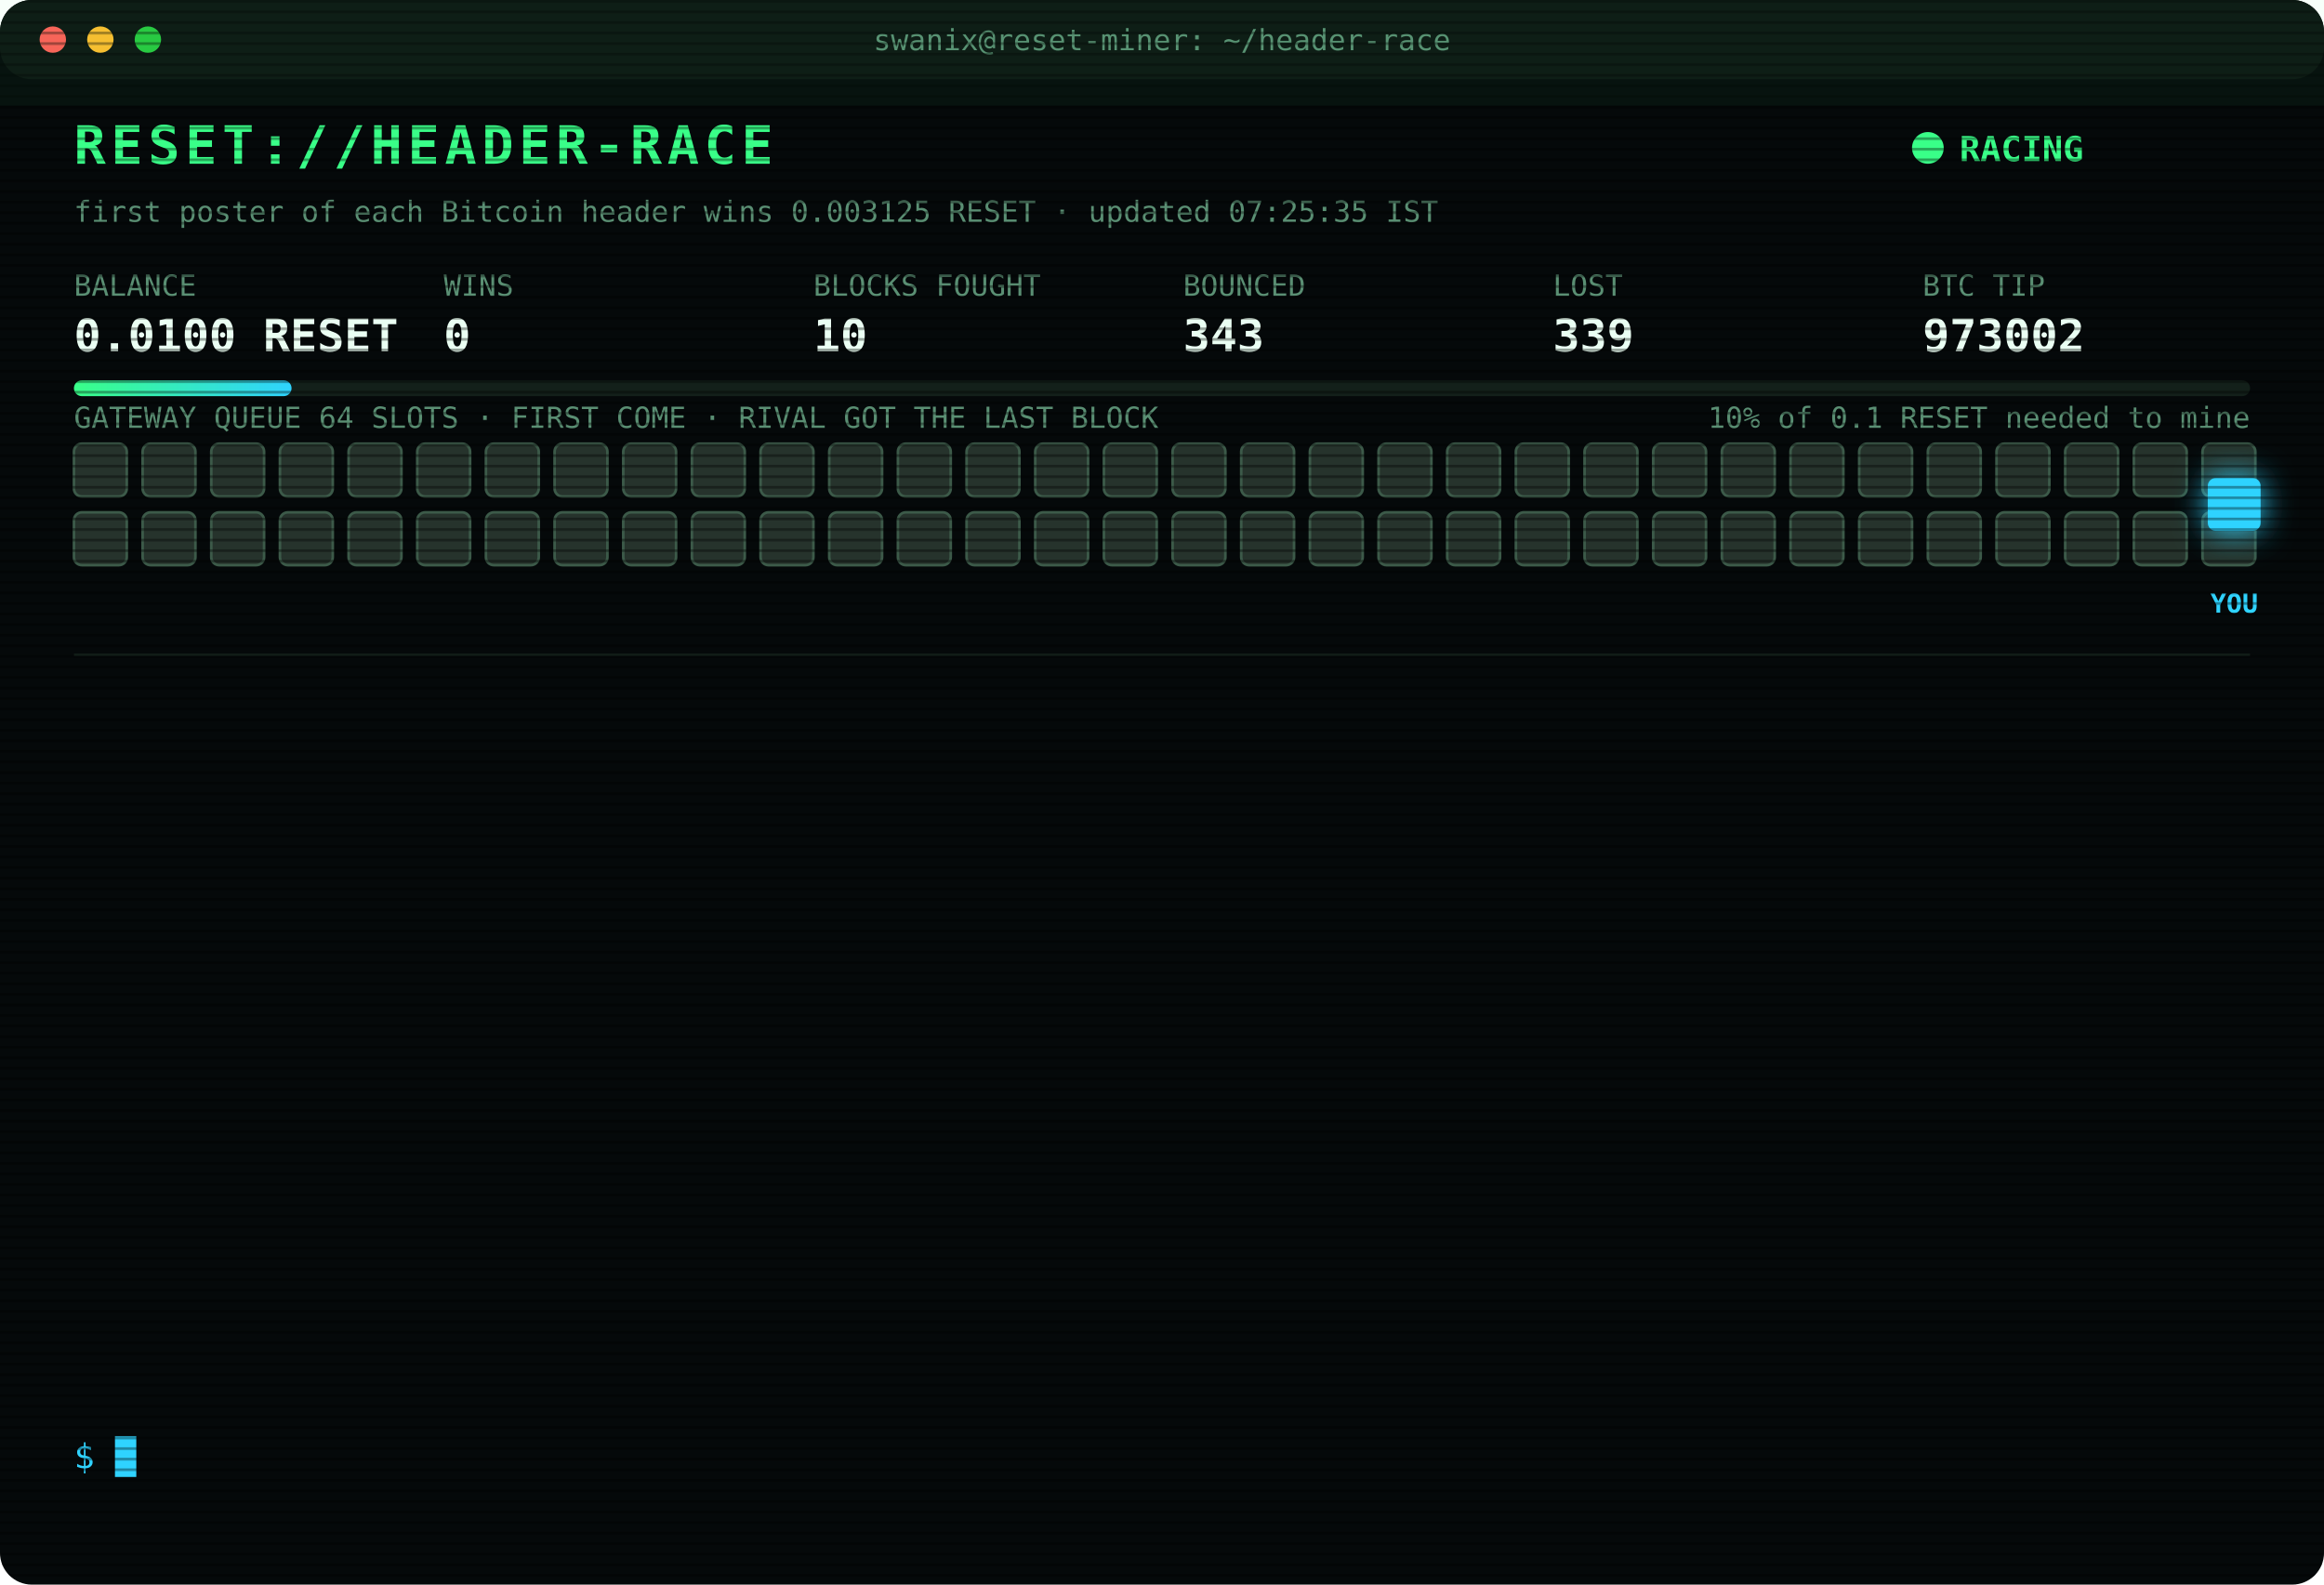
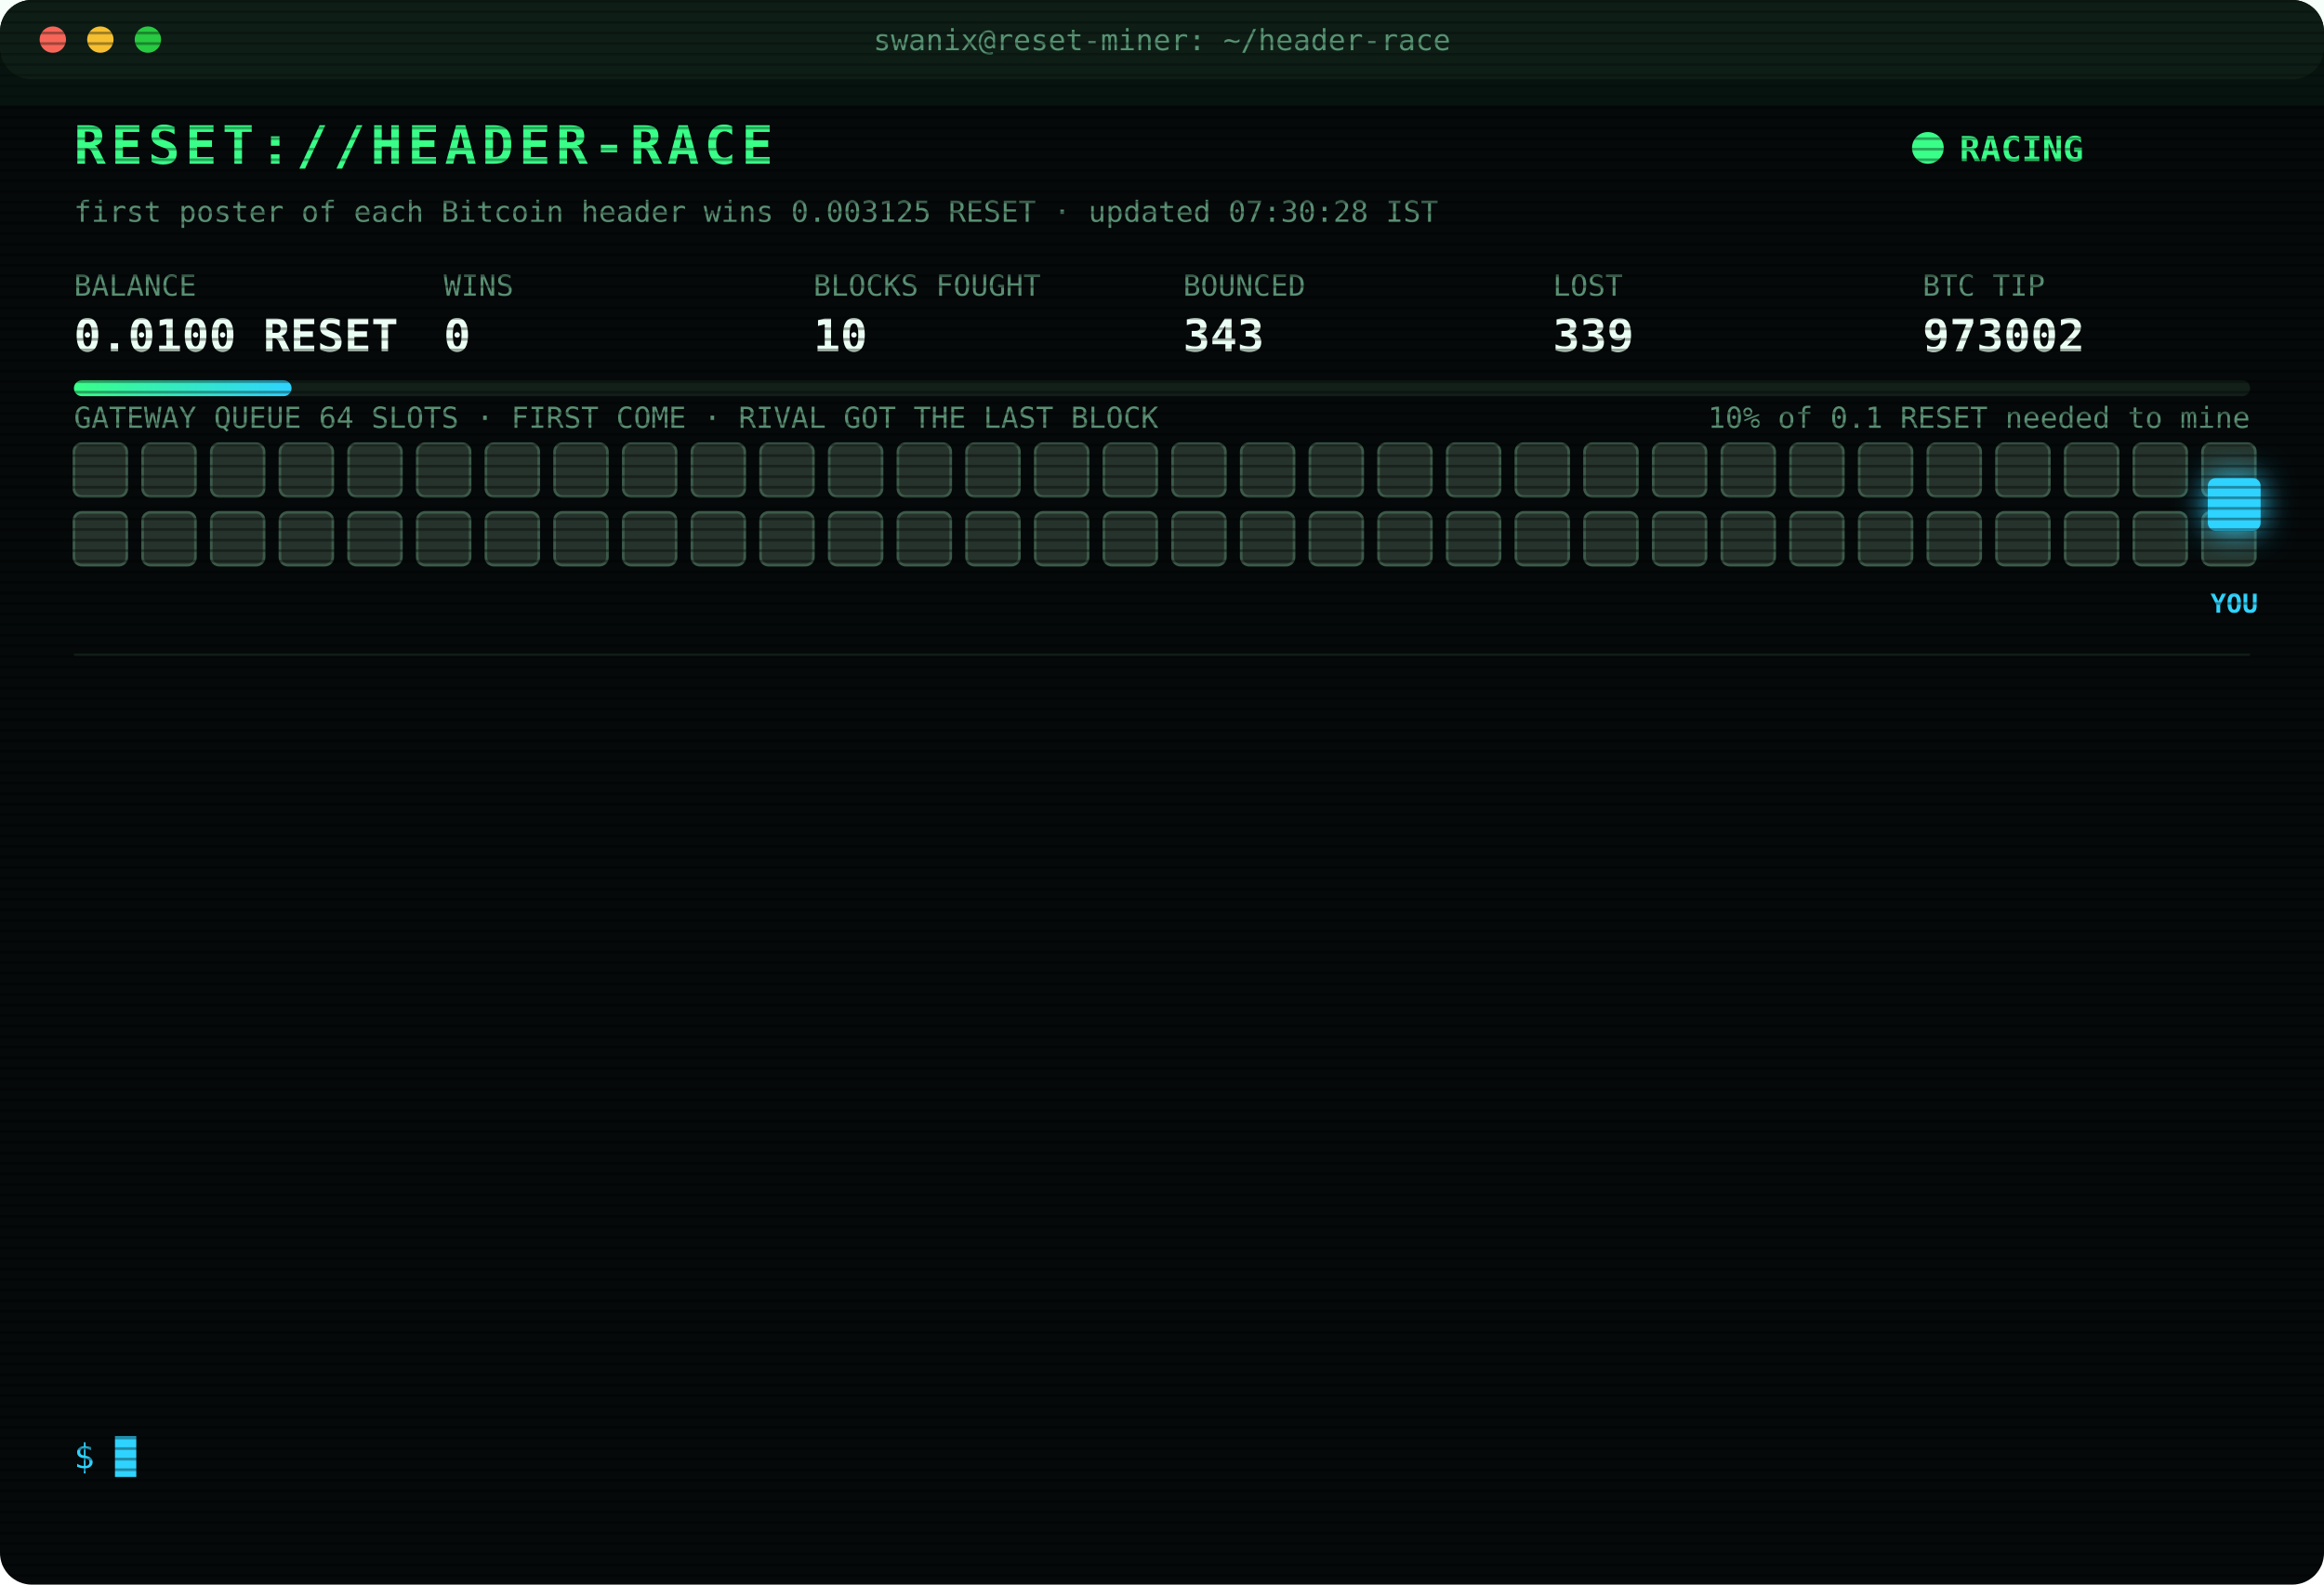
<svg xmlns="http://www.w3.org/2000/svg" width="880" height="600" viewBox="0 0 880 600" font-family="ui-monospace,SFMono-Regular,Menlo,Consolas,monospace">
  <style>
text{font-size:13px;fill:#7CFFB2}
.title{font-size:20px;font-weight:700;fill:#39FF88;letter-spacing:2px;animation:glitch 3s infinite steps(1)}
.sub{fill:#2fd3ff}.k{fill:#5a8f73;font-size:11px}.v{font-size:17px;font-weight:700;fill:#eafff3}
.ts{fill:#3f6b56}.boot{fill:#2fd3ff}.dim{fill:#5a8f73}.bad{fill:#ff4d6d}.warn{fill:#ffd23f}.mag{fill:#ff5cf0}.win{fill:#39FF88;font-weight:700}
.tag{font-size:10px;fill:#2fd3ff;font-weight:700}
.rival{fill:#26332c;stroke:#3c5a49;animation:jam 1.2s infinite alternate}
.idle{fill:#141c18;stroke:#22302a;animation:breathe 4s infinite}
.me{fill:#2fd3ff;filter:drop-shadow(0 0 6px #2fd3ff)}
.hover{animation:nudge 1.1s infinite ease-in-out}.bounce{animation:kick 1.4s infinite}
.ln{opacity:0;animation:in .4s forwards}
.cur{animation:blink 1s infinite steps(1)}
.scan{animation:scan 6s infinite linear}
.led{animation:blink 1.4s infinite}
@keyframes in{from{opacity:0;transform:translateX(-6px)}to{opacity:1;transform:none}}
@keyframes blink{50%{opacity:0}}
@keyframes jam{to{fill:#33463b}}
@keyframes breathe{50%{opacity:.4}}
@keyframes nudge{50%{transform:translateX(-10px)}}
@keyframes kick{0%,100%{transform:none}30%{transform:translateX(-14px)}55%{transform:translateX(10px) translateY(-6px)}}
@keyframes glitch{0%,92%{transform:none}93%{transform:translateX(2px);fill:#ff4d6d}95%{transform:translateX(-2px);fill:#2fd3ff}97%{transform:none}}
@keyframes scan{from{transform:translateY(-40px)}to{transform:translateY(600px)}}
</style>
  <defs>
    <pattern id="sl" width="4" height="4" patternUnits="userSpaceOnUse">
      <rect width="4" height="1" fill="#000" opacity=".35" />
    </pattern>
    <linearGradient id="bar">
      <stop offset="0" stop-color="#39FF88" />
      <stop offset="1" stop-color="#2fd3ff" />
    </linearGradient>
  </defs>
  <rect width="880" height="600" rx="12" fill="#05090a" />
  <rect width="880" height="30" rx="12" fill="#0d1512" />
  <circle cx="20" cy="15" r="5" fill="#ff5f57" />
  <circle cx="38" cy="15" r="5" fill="#febc2e" />
  <circle cx="56" cy="15" r="5" fill="#28c840" />
  <text x="440" y="19" text-anchor="middle" class="k">swanix@reset-miner: ~/header-race</text>
  <text x="28" y="62" class="title">RESET://HEADER-RACE</text>
  <circle class="led" cx="730" cy="56" r="6" fill="#39FF88" />
  <text x="742" y="61" class="win">RACING</text>
-   <text x="28" y="84" class="k">first poster of each Bitcoin header wins 0.003125 RESET · updated 07:25:35 IST</text>
+   <text x="28" y="84" class="k">first poster of each Bitcoin header wins 0.003125 RESET · updated 07:30:28 IST</text>
  <text x="28" y="112" class="k">BALANCE</text>
  <text x="28" y="133" class="v">0.0100 RESET</text>
  <text x="168" y="112" class="k">WINS</text>
  <text x="168" y="133" class="v">0</text>
  <text x="308" y="112" class="k">BLOCKS FOUGHT</text>
  <text x="308" y="133" class="v">10</text>
  <text x="448" y="112" class="k">BOUNCED</text>
  <text x="448" y="133" class="v">343</text>
  <text x="588" y="112" class="k">LOST</text>
  <text x="588" y="133" class="v">339</text>
  <text x="728" y="112" class="k">BTC TIP</text>
  <text x="728" y="133" class="v">973002</text>
  <rect x="28" y="144" width="824" height="6" rx="3" fill="#13201a" />
  <rect x="28" y="144" width="82.4" height="6" rx="3" fill="url(#bar)" />
  <text x="852" y="162" text-anchor="end" class="k">10% of 0.1 RESET needed to mine</text>
  <text x="28" y="162" class="k">GATEWAY QUEUE 64 SLOTS · FIRST COME · RIVAL GOT THE LAST BLOCK</text>
  <rect class="rival" x="28" y="168" width="20" height="20" rx="3" style="animation-delay:0.00s" />
  <rect class="rival" x="54" y="168" width="20" height="20" rx="3" style="animation-delay:0.05s" />
  <rect class="rival" x="80" y="168" width="20" height="20" rx="3" style="animation-delay:0.10s" />
  <rect class="rival" x="106" y="168" width="20" height="20" rx="3" style="animation-delay:0.15s" />
  <rect class="rival" x="132" y="168" width="20" height="20" rx="3" style="animation-delay:0.20s" />
  <rect class="rival" x="158" y="168" width="20" height="20" rx="3" style="animation-delay:0.25s" />
  <rect class="rival" x="184" y="168" width="20" height="20" rx="3" style="animation-delay:0.30s" />
  <rect class="rival" x="210" y="168" width="20" height="20" rx="3" style="animation-delay:0.35s" />
  <rect class="rival" x="236" y="168" width="20" height="20" rx="3" style="animation-delay:0.40s" />
  <rect class="rival" x="262" y="168" width="20" height="20" rx="3" style="animation-delay:0.45s" />
  <rect class="rival" x="288" y="168" width="20" height="20" rx="3" style="animation-delay:0.50s" />
  <rect class="rival" x="314" y="168" width="20" height="20" rx="3" style="animation-delay:0.55s" />
  <rect class="rival" x="340" y="168" width="20" height="20" rx="3" style="animation-delay:0.60s" />
  <rect class="rival" x="366" y="168" width="20" height="20" rx="3" style="animation-delay:0.65s" />
  <rect class="rival" x="392" y="168" width="20" height="20" rx="3" style="animation-delay:0.70s" />
  <rect class="rival" x="418" y="168" width="20" height="20" rx="3" style="animation-delay:0.75s" />
  <rect class="rival" x="444" y="168" width="20" height="20" rx="3" style="animation-delay:0.80s" />
  <rect class="rival" x="470" y="168" width="20" height="20" rx="3" style="animation-delay:0.85s" />
  <rect class="rival" x="496" y="168" width="20" height="20" rx="3" style="animation-delay:0.90s" />
  <rect class="rival" x="522" y="168" width="20" height="20" rx="3" style="animation-delay:0.95s" />
  <rect class="rival" x="548" y="168" width="20" height="20" rx="3" style="animation-delay:1.00s" />
  <rect class="rival" x="574" y="168" width="20" height="20" rx="3" style="animation-delay:1.05s" />
  <rect class="rival" x="600" y="168" width="20" height="20" rx="3" style="animation-delay:1.10s" />
  <rect class="rival" x="626" y="168" width="20" height="20" rx="3" style="animation-delay:1.15s" />
  <rect class="rival" x="652" y="168" width="20" height="20" rx="3" style="animation-delay:1.20s" />
  <rect class="rival" x="678" y="168" width="20" height="20" rx="3" style="animation-delay:1.25s" />
  <rect class="rival" x="704" y="168" width="20" height="20" rx="3" style="animation-delay:1.30s" />
  <rect class="rival" x="730" y="168" width="20" height="20" rx="3" style="animation-delay:1.35s" />
  <rect class="rival" x="756" y="168" width="20" height="20" rx="3" style="animation-delay:1.40s" />
  <rect class="rival" x="782" y="168" width="20" height="20" rx="3" style="animation-delay:1.45s" />
  <rect class="rival" x="808" y="168" width="20" height="20" rx="3" style="animation-delay:1.50s" />
  <rect class="rival" x="834" y="168" width="20" height="20" rx="3" style="animation-delay:1.55s" />
  <rect class="rival" x="28" y="194" width="20" height="20" rx="3" style="animation-delay:1.60s" />
  <rect class="rival" x="54" y="194" width="20" height="20" rx="3" style="animation-delay:1.65s" />
  <rect class="rival" x="80" y="194" width="20" height="20" rx="3" style="animation-delay:1.70s" />
  <rect class="rival" x="106" y="194" width="20" height="20" rx="3" style="animation-delay:1.75s" />
  <rect class="rival" x="132" y="194" width="20" height="20" rx="3" style="animation-delay:1.80s" />
  <rect class="rival" x="158" y="194" width="20" height="20" rx="3" style="animation-delay:1.85s" />
  <rect class="rival" x="184" y="194" width="20" height="20" rx="3" style="animation-delay:1.90s" />
  <rect class="rival" x="210" y="194" width="20" height="20" rx="3" style="animation-delay:1.95s" />
  <rect class="rival" x="236" y="194" width="20" height="20" rx="3" style="animation-delay:2.00s" />
  <rect class="rival" x="262" y="194" width="20" height="20" rx="3" style="animation-delay:2.05s" />
  <rect class="rival" x="288" y="194" width="20" height="20" rx="3" style="animation-delay:2.10s" />
  <rect class="rival" x="314" y="194" width="20" height="20" rx="3" style="animation-delay:2.15s" />
  <rect class="rival" x="340" y="194" width="20" height="20" rx="3" style="animation-delay:2.20s" />
  <rect class="rival" x="366" y="194" width="20" height="20" rx="3" style="animation-delay:2.25s" />
  <rect class="rival" x="392" y="194" width="20" height="20" rx="3" style="animation-delay:2.30s" />
  <rect class="rival" x="418" y="194" width="20" height="20" rx="3" style="animation-delay:2.35s" />
  <rect class="rival" x="444" y="194" width="20" height="20" rx="3" style="animation-delay:2.40s" />
  <rect class="rival" x="470" y="194" width="20" height="20" rx="3" style="animation-delay:2.45s" />
  <rect class="rival" x="496" y="194" width="20" height="20" rx="3" style="animation-delay:2.50s" />
  <rect class="rival" x="522" y="194" width="20" height="20" rx="3" style="animation-delay:2.55s" />
  <rect class="rival" x="548" y="194" width="20" height="20" rx="3" style="animation-delay:2.60s" />
  <rect class="rival" x="574" y="194" width="20" height="20" rx="3" style="animation-delay:2.65s" />
  <rect class="rival" x="600" y="194" width="20" height="20" rx="3" style="animation-delay:2.70s" />
  <rect class="rival" x="626" y="194" width="20" height="20" rx="3" style="animation-delay:2.75s" />
  <rect class="rival" x="652" y="194" width="20" height="20" rx="3" style="animation-delay:2.80s" />
  <rect class="rival" x="678" y="194" width="20" height="20" rx="3" style="animation-delay:2.85s" />
  <rect class="rival" x="704" y="194" width="20" height="20" rx="3" style="animation-delay:2.90s" />
  <rect class="rival" x="730" y="194" width="20" height="20" rx="3" style="animation-delay:2.95s" />
  <rect class="rival" x="756" y="194" width="20" height="20" rx="3" style="animation-delay:3.00s" />
  <rect class="rival" x="782" y="194" width="20" height="20" rx="3" style="animation-delay:3.05s" />
  <rect class="rival" x="808" y="194" width="20" height="20" rx="3" style="animation-delay:3.10s" />
  <rect class="rival" x="834" y="194" width="20" height="20" rx="3" style="animation-delay:3.15s" />
  <g class="hover">
    <rect class="me" x="836" y="181" width="20" height="20" rx="3" />
    <text class="tag" x="846" y="232" text-anchor="middle">YOU</text>
  </g>
  <line x1="28" x2="852" y1="248" y2="248" stroke="#13201a" />
  <g class="ln" style="animation-delay:0.40s">
    <text x="28" y="270" class="ts">05:26:51</text>
    <text x="104" y="270" class="bad">[LOST] #972994 taken by a rival miner</text>
  </g>
  <g class="ln" style="animation-delay:0.65s">
    <text x="28" y="292" class="ts">05:39:01</text>
    <text x="104" y="292" class="bad">[LOST] #972995 taken by a rival miner</text>
  </g>
  <g class="ln" style="animation-delay:0.90s">
    <text x="28" y="314" class="ts">06:23:58</text>
    <text x="104" y="314" class="bad">[LOST] #972997 taken by a rival miner</text>
  </g>
  <g class="ln" style="animation-delay:1.15s">
    <text x="28" y="336" class="ts">06:39:40</text>
    <text x="104" y="336" class="bad">[LOST] #972998 taken by a rival miner</text>
  </g>
  <g class="ln" style="animation-delay:1.40s">
    <text x="28" y="358" class="ts">06:39:51</text>
    <text x="104" y="358" class="bad">[LOST] #972999 taken by a rival miner</text>
  </g>
  <g class="ln" style="animation-delay:1.65s">
    <text x="28" y="380" class="ts">06:40:51</text>
    <text x="104" y="380" class="dim">[STINT END] calls 776 · wins 0</text>
  </g>
  <g class="ln" style="animation-delay:1.90s">
    <text x="28" y="402" class="ts">06:45:26</text>
    <text x="104" y="402" class="boot">[BOOT] racer v3 online · 3 feeds · stint 340m</text>
  </g>
  <g class="ln" style="animation-delay:2.15s">
    <text x="28" y="424" class="ts">06:51:08</text>
    <text x="104" y="424" class="bad">[GATEWAY DOWN] no response · 440ms</text>
  </g>
  <g class="ln" style="animation-delay:2.40s">
    <text x="28" y="446" class="ts">06:51:38</text>
    <text x="104" y="446" class="bad">[GATEWAY DOWN] no response · 426ms</text>
  </g>
  <g class="ln" style="animation-delay:2.65s">
    <text x="28" y="468" class="ts">06:52:09</text>
    <text x="104" y="468" class="bad">[GATEWAY DOWN] no response · 589ms</text>
  </g>
  <g class="ln" style="animation-delay:2.90s">
    <text x="28" y="490" class="ts">07:22:44</text>
    <text x="104" y="490" class="bad">[LOST] #973000 taken by a rival miner</text>
  </g>
  <g class="ln" style="animation-delay:3.15s">
    <text x="28" y="512" class="ts">07:24:47</text>
    <text x="104" y="512" class="bad">[LOST] #973001 taken by a rival miner</text>
  </g>
  <g class="ln" style="animation-delay:3.40s">
    <text x="28" y="534" class="ts">07:25:35</text>
    <text x="104" y="534" class="bad">[LOST] #973002 taken by a rival miner</text>
  </g>
  <text x="28" y="556" class="sub">$ <tspan class="cur">█</tspan>
  </text>
  <rect width="880" height="600" rx="12" fill="url(#sl)" pointer-events="none" />
  <rect class="scan" width="880" height="40" fill="#39FF88" opacity=".04" />
</svg>
